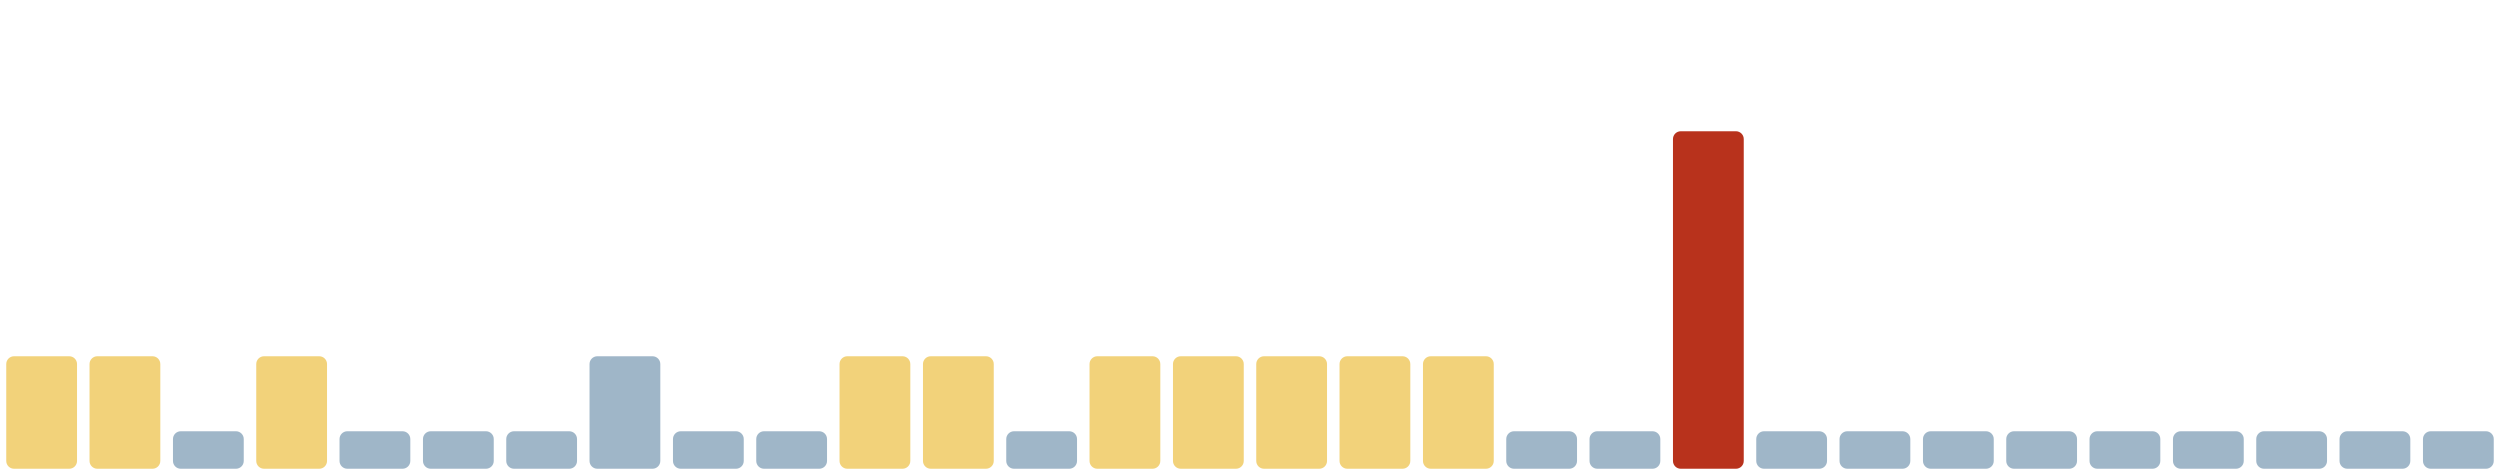
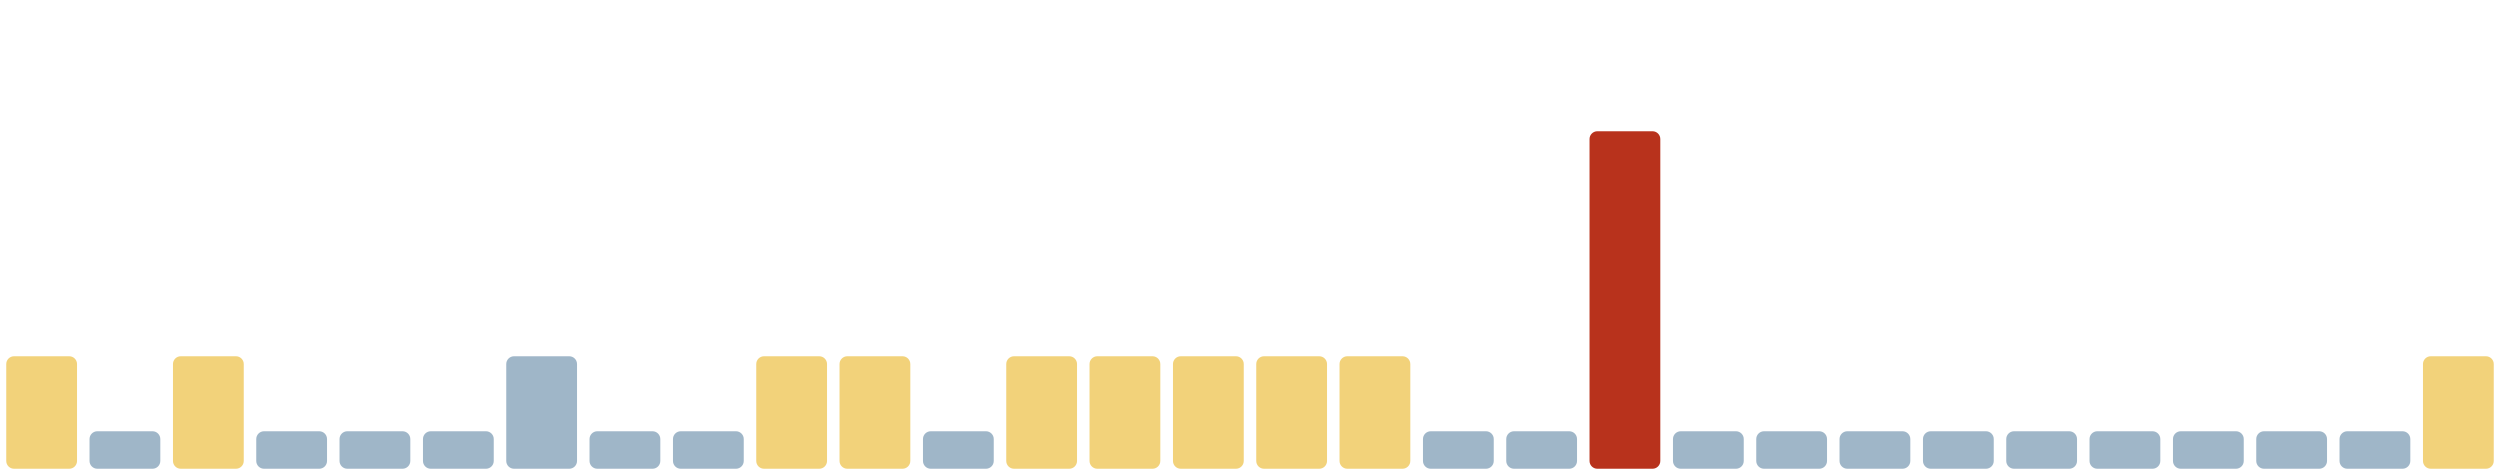
<svg xmlns="http://www.w3.org/2000/svg" viewBox="0 0 1600 300" width="1600" height="300" preserveAspectRatio="none" role="img" aria-label="Índice de huella climática de los últimos 30 días">
  <rect x="4.0" y="228" width="45.3" height="72" rx="5" fill="#f2d27a" />
-   <rect x="57.3" y="228" width="45.3" height="72" rx="5" fill="#f2d27a" />
-   <rect x="110.7" y="276" width="45.3" height="24" rx="5" fill="#9fb6c8" />
-   <rect x="164.0" y="228" width="45.3" height="72" rx="5" fill="#f2d27a" />
+   <rect x="57.3" y="276" width="45.3" height="24" rx="5" fill="#9fb6c8" />
+   <rect x="110.7" y="228" width="45.3" height="72" rx="5" fill="#f2d27a" />
+   <rect x="164.0" y="276" width="45.3" height="24" rx="5" fill="#9fb6c8" />
  <rect x="217.3" y="276" width="45.3" height="24" rx="5" fill="#9fb6c8" />
  <rect x="270.7" y="276" width="45.3" height="24" rx="5" fill="#9fb6c8" />
-   <rect x="324.0" y="276" width="45.3" height="24" rx="5" fill="#9fb6c8" />
-   <rect x="377.3" y="228" width="45.3" height="72" rx="5" fill="#9fb6c8" />
+   <rect x="324.0" y="228" width="45.3" height="72" rx="5" fill="#9fb6c8" />
+   <rect x="377.3" y="276" width="45.3" height="24" rx="5" fill="#9fb6c8" />
  <rect x="430.7" y="276" width="45.3" height="24" rx="5" fill="#9fb6c8" />
-   <rect x="484.0" y="276" width="45.3" height="24" rx="5" fill="#9fb6c8" />
+   <rect x="484.0" y="228" width="45.3" height="72" rx="5" fill="#f2d27a" />
  <rect x="537.3" y="228" width="45.3" height="72" rx="5" fill="#f2d27a" />
-   <rect x="590.7" y="228" width="45.3" height="72" rx="5" fill="#f2d27a" />
-   <rect x="644.0" y="276" width="45.3" height="24" rx="5" fill="#9fb6c8" />
+   <rect x="590.7" y="276" width="45.3" height="24" rx="5" fill="#9fb6c8" />
+   <rect x="644.0" y="228" width="45.3" height="72" rx="5" fill="#f2d27a" />
  <rect x="697.3" y="228" width="45.3" height="72" rx="5" fill="#f2d27a" />
  <rect x="750.7" y="228" width="45.3" height="72" rx="5" fill="#f2d27a" />
  <rect x="804.0" y="228" width="45.3" height="72" rx="5" fill="#f2d27a" />
  <rect x="857.3" y="228" width="45.3" height="72" rx="5" fill="#f2d27a" />
-   <rect x="910.7" y="228" width="45.3" height="72" rx="5" fill="#f2d27a" />
+   <rect x="910.7" y="276" width="45.3" height="24" rx="5" fill="#9fb6c8" />
  <rect x="964.0" y="276" width="45.3" height="24" rx="5" fill="#9fb6c8" />
-   <rect x="1017.3" y="276" width="45.3" height="24" rx="5" fill="#9fb6c8" />
-   <rect x="1070.7" y="84" width="45.3" height="216" rx="5" fill="#b8321c" />
+   <rect x="1017.3" y="84" width="45.3" height="216" rx="5" fill="#b8321c" />
+   <rect x="1070.7" y="276" width="45.3" height="24" rx="5" fill="#9fb6c8" />
  <rect x="1124.0" y="276" width="45.3" height="24" rx="5" fill="#9fb6c8" />
  <rect x="1177.3" y="276" width="45.3" height="24" rx="5" fill="#9fb6c8" />
  <rect x="1230.7" y="276" width="45.3" height="24" rx="5" fill="#9fb6c8" />
  <rect x="1284.0" y="276" width="45.3" height="24" rx="5" fill="#9fb6c8" />
  <rect x="1337.3" y="276" width="45.3" height="24" rx="5" fill="#9fb6c8" />
  <rect x="1390.7" y="276" width="45.3" height="24" rx="5" fill="#9fb6c8" />
  <rect x="1444.0" y="276" width="45.3" height="24" rx="5" fill="#9fb6c8" />
  <rect x="1497.3" y="276" width="45.3" height="24" rx="5" fill="#9fb6c8" />
-   <rect x="1550.7" y="276" width="45.3" height="24" rx="5" fill="#9fb6c8" />
+   <rect x="1550.7" y="228" width="45.3" height="72" rx="5" fill="#f2d27a" />
</svg>
